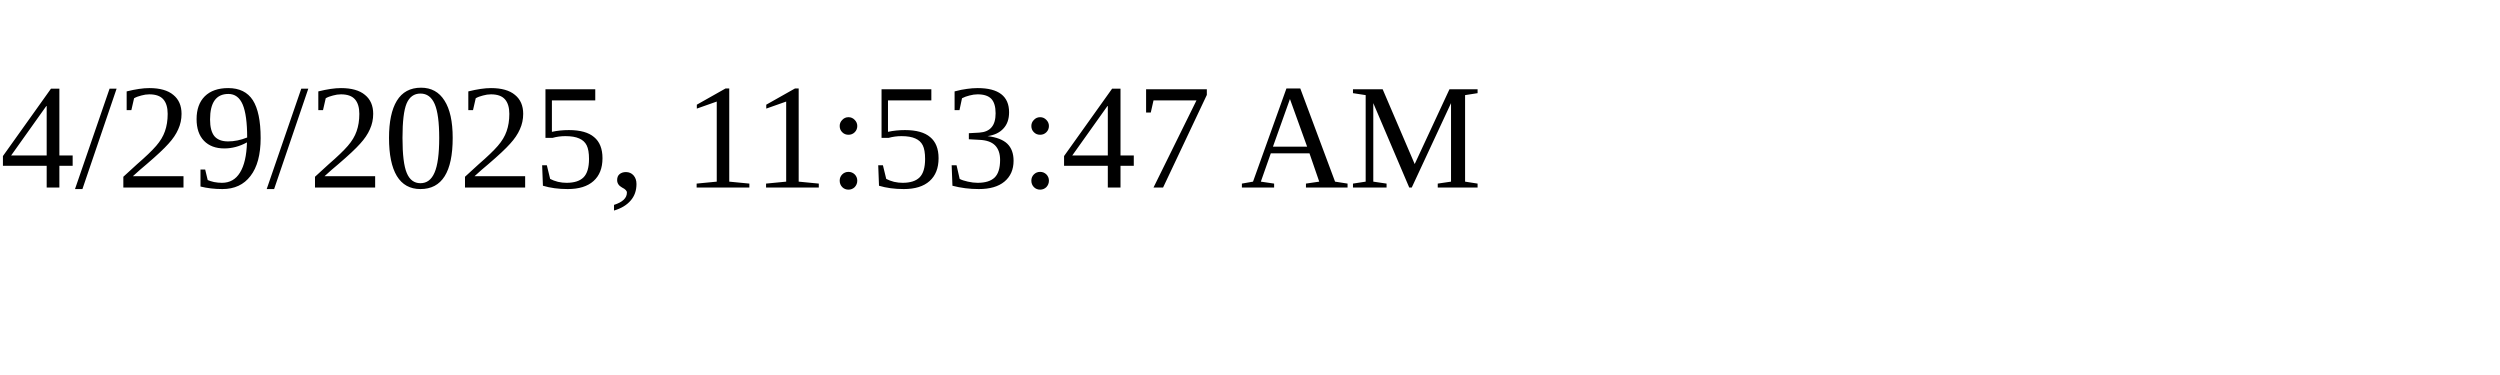
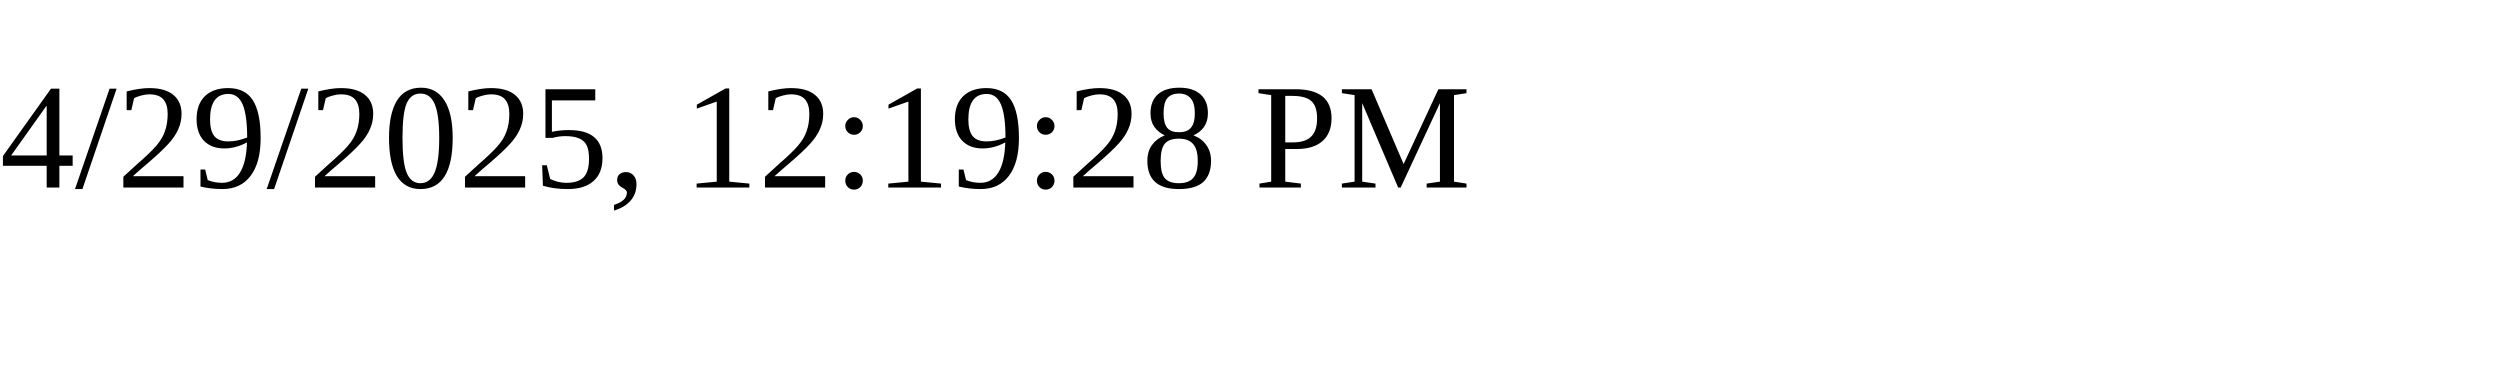
<svg xmlns="http://www.w3.org/2000/svg" height="30" width="200">
-   <text x="0" y="15">4/29/2025, 11:53:47 AM</text>
+   <text x="0" y="15">4/29/2025, 12:19:28 PM</text>
</svg>
